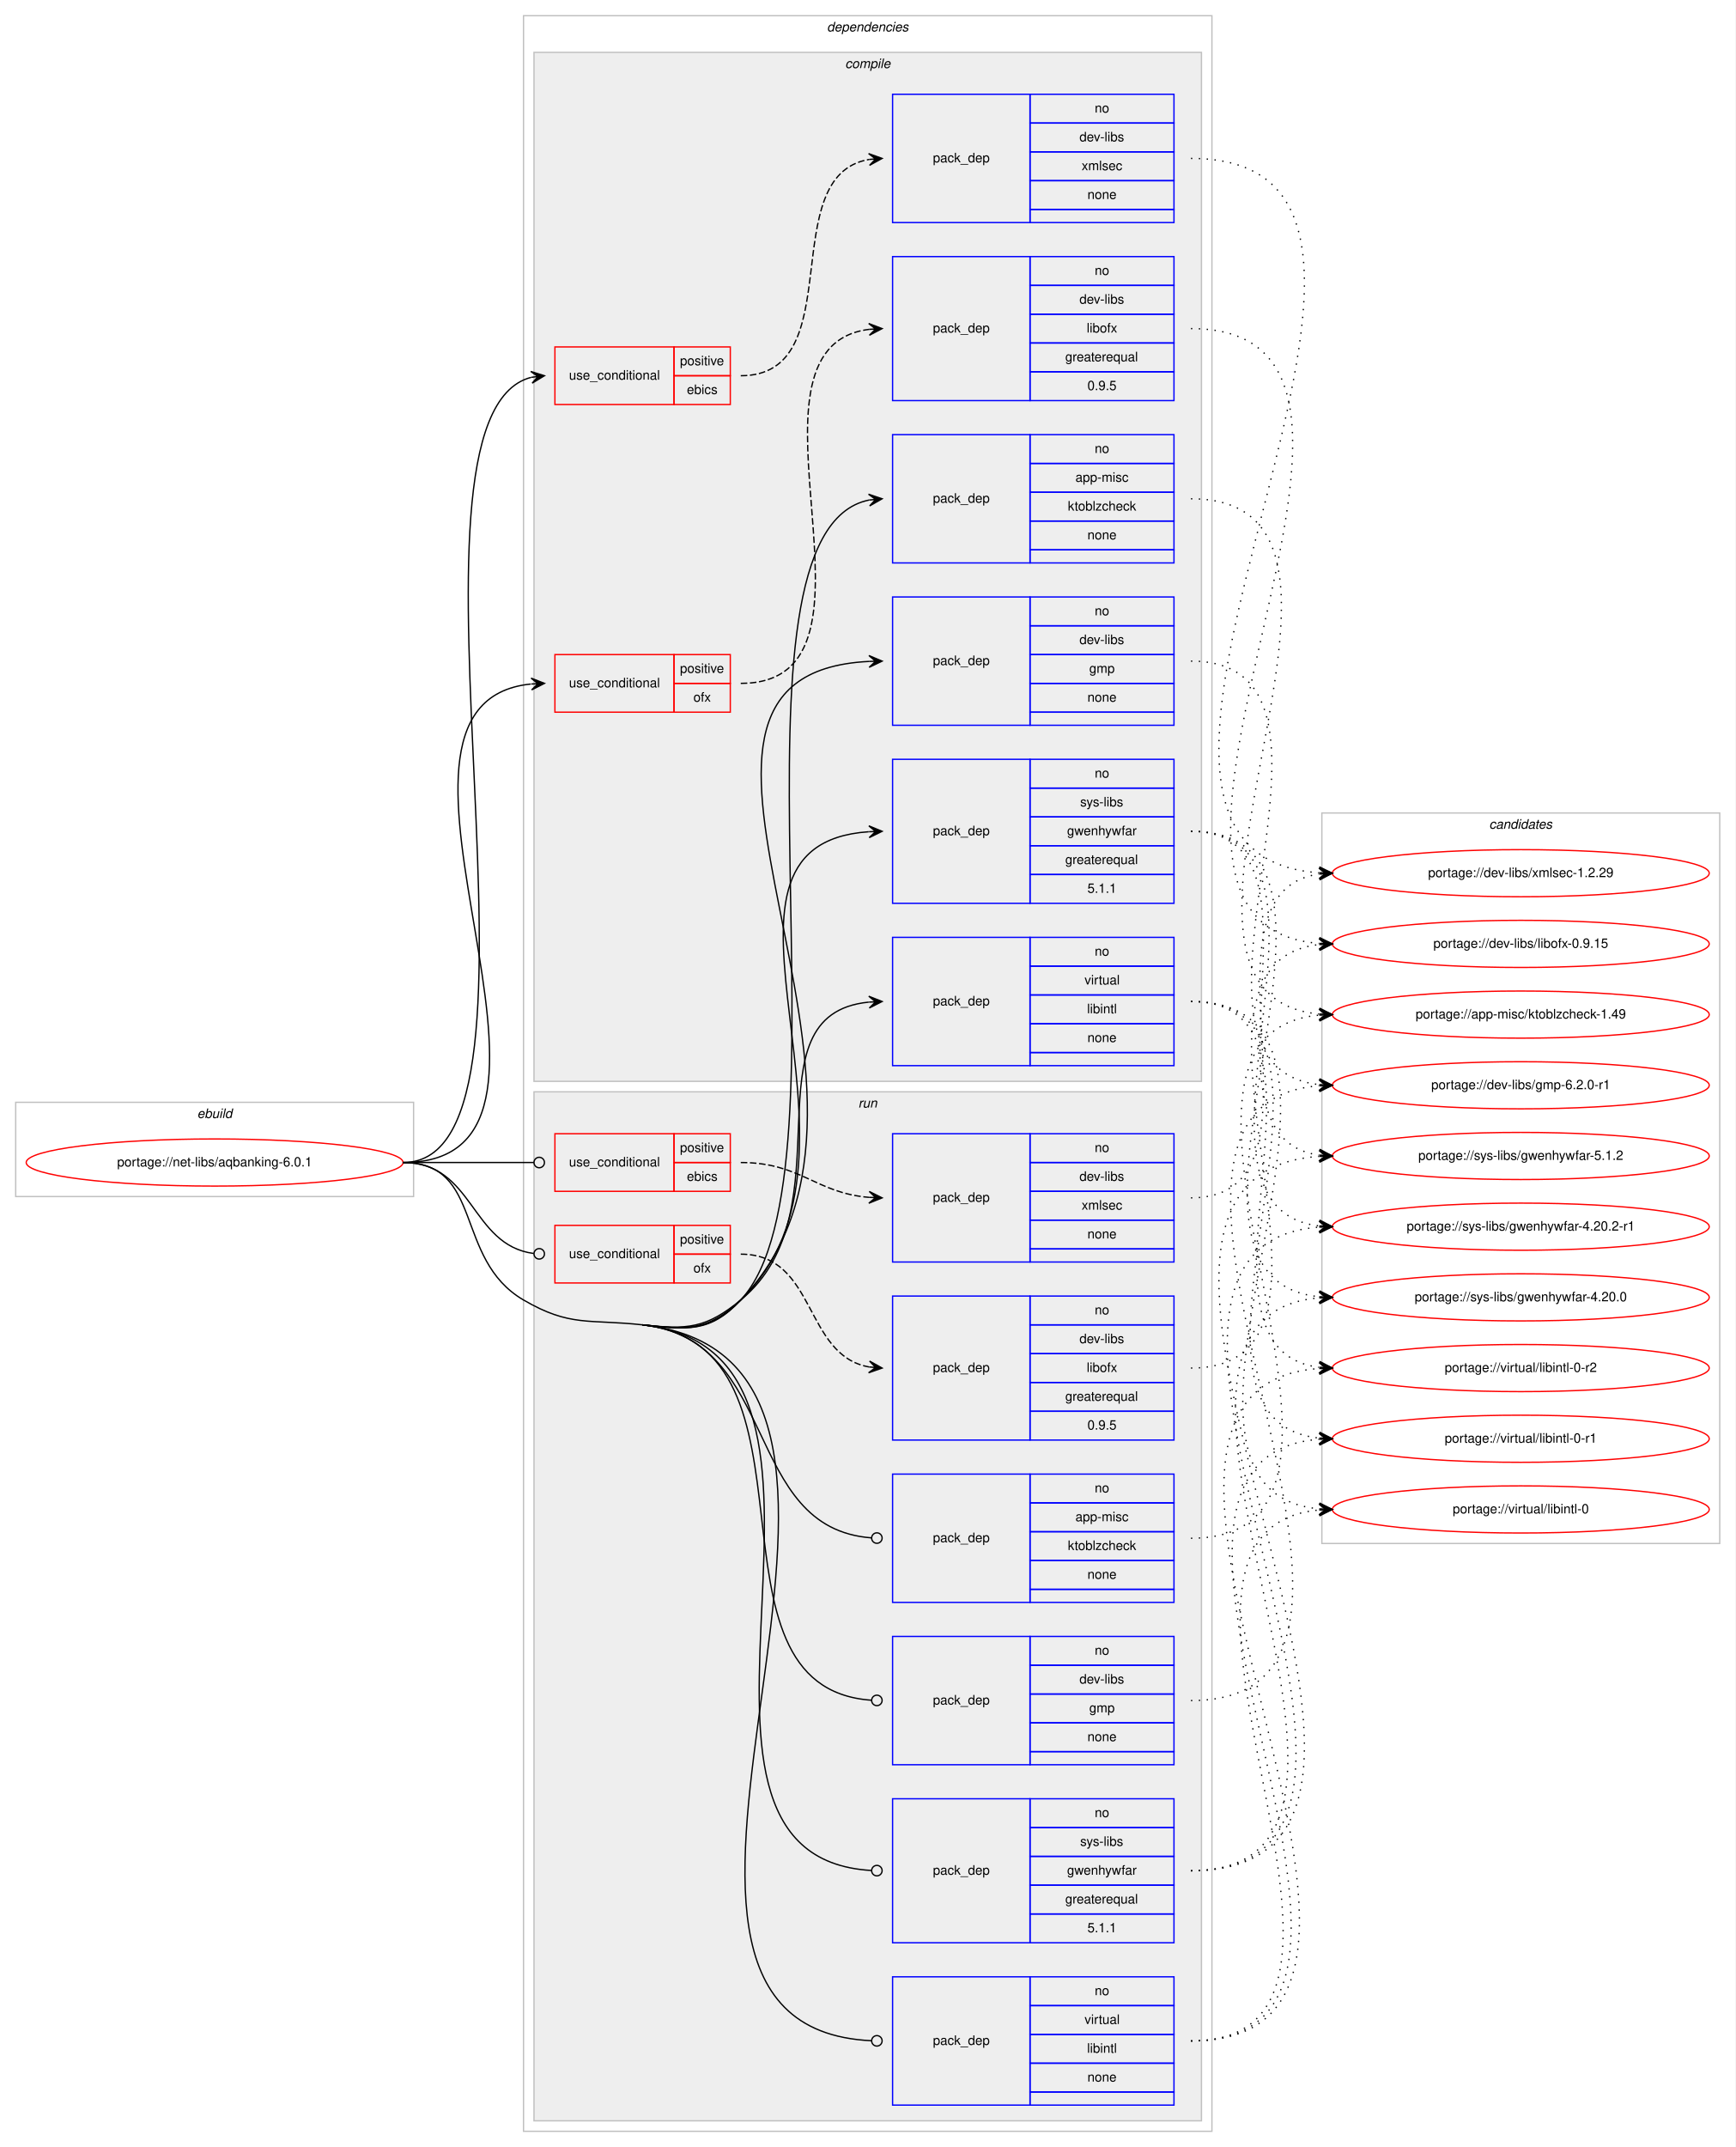
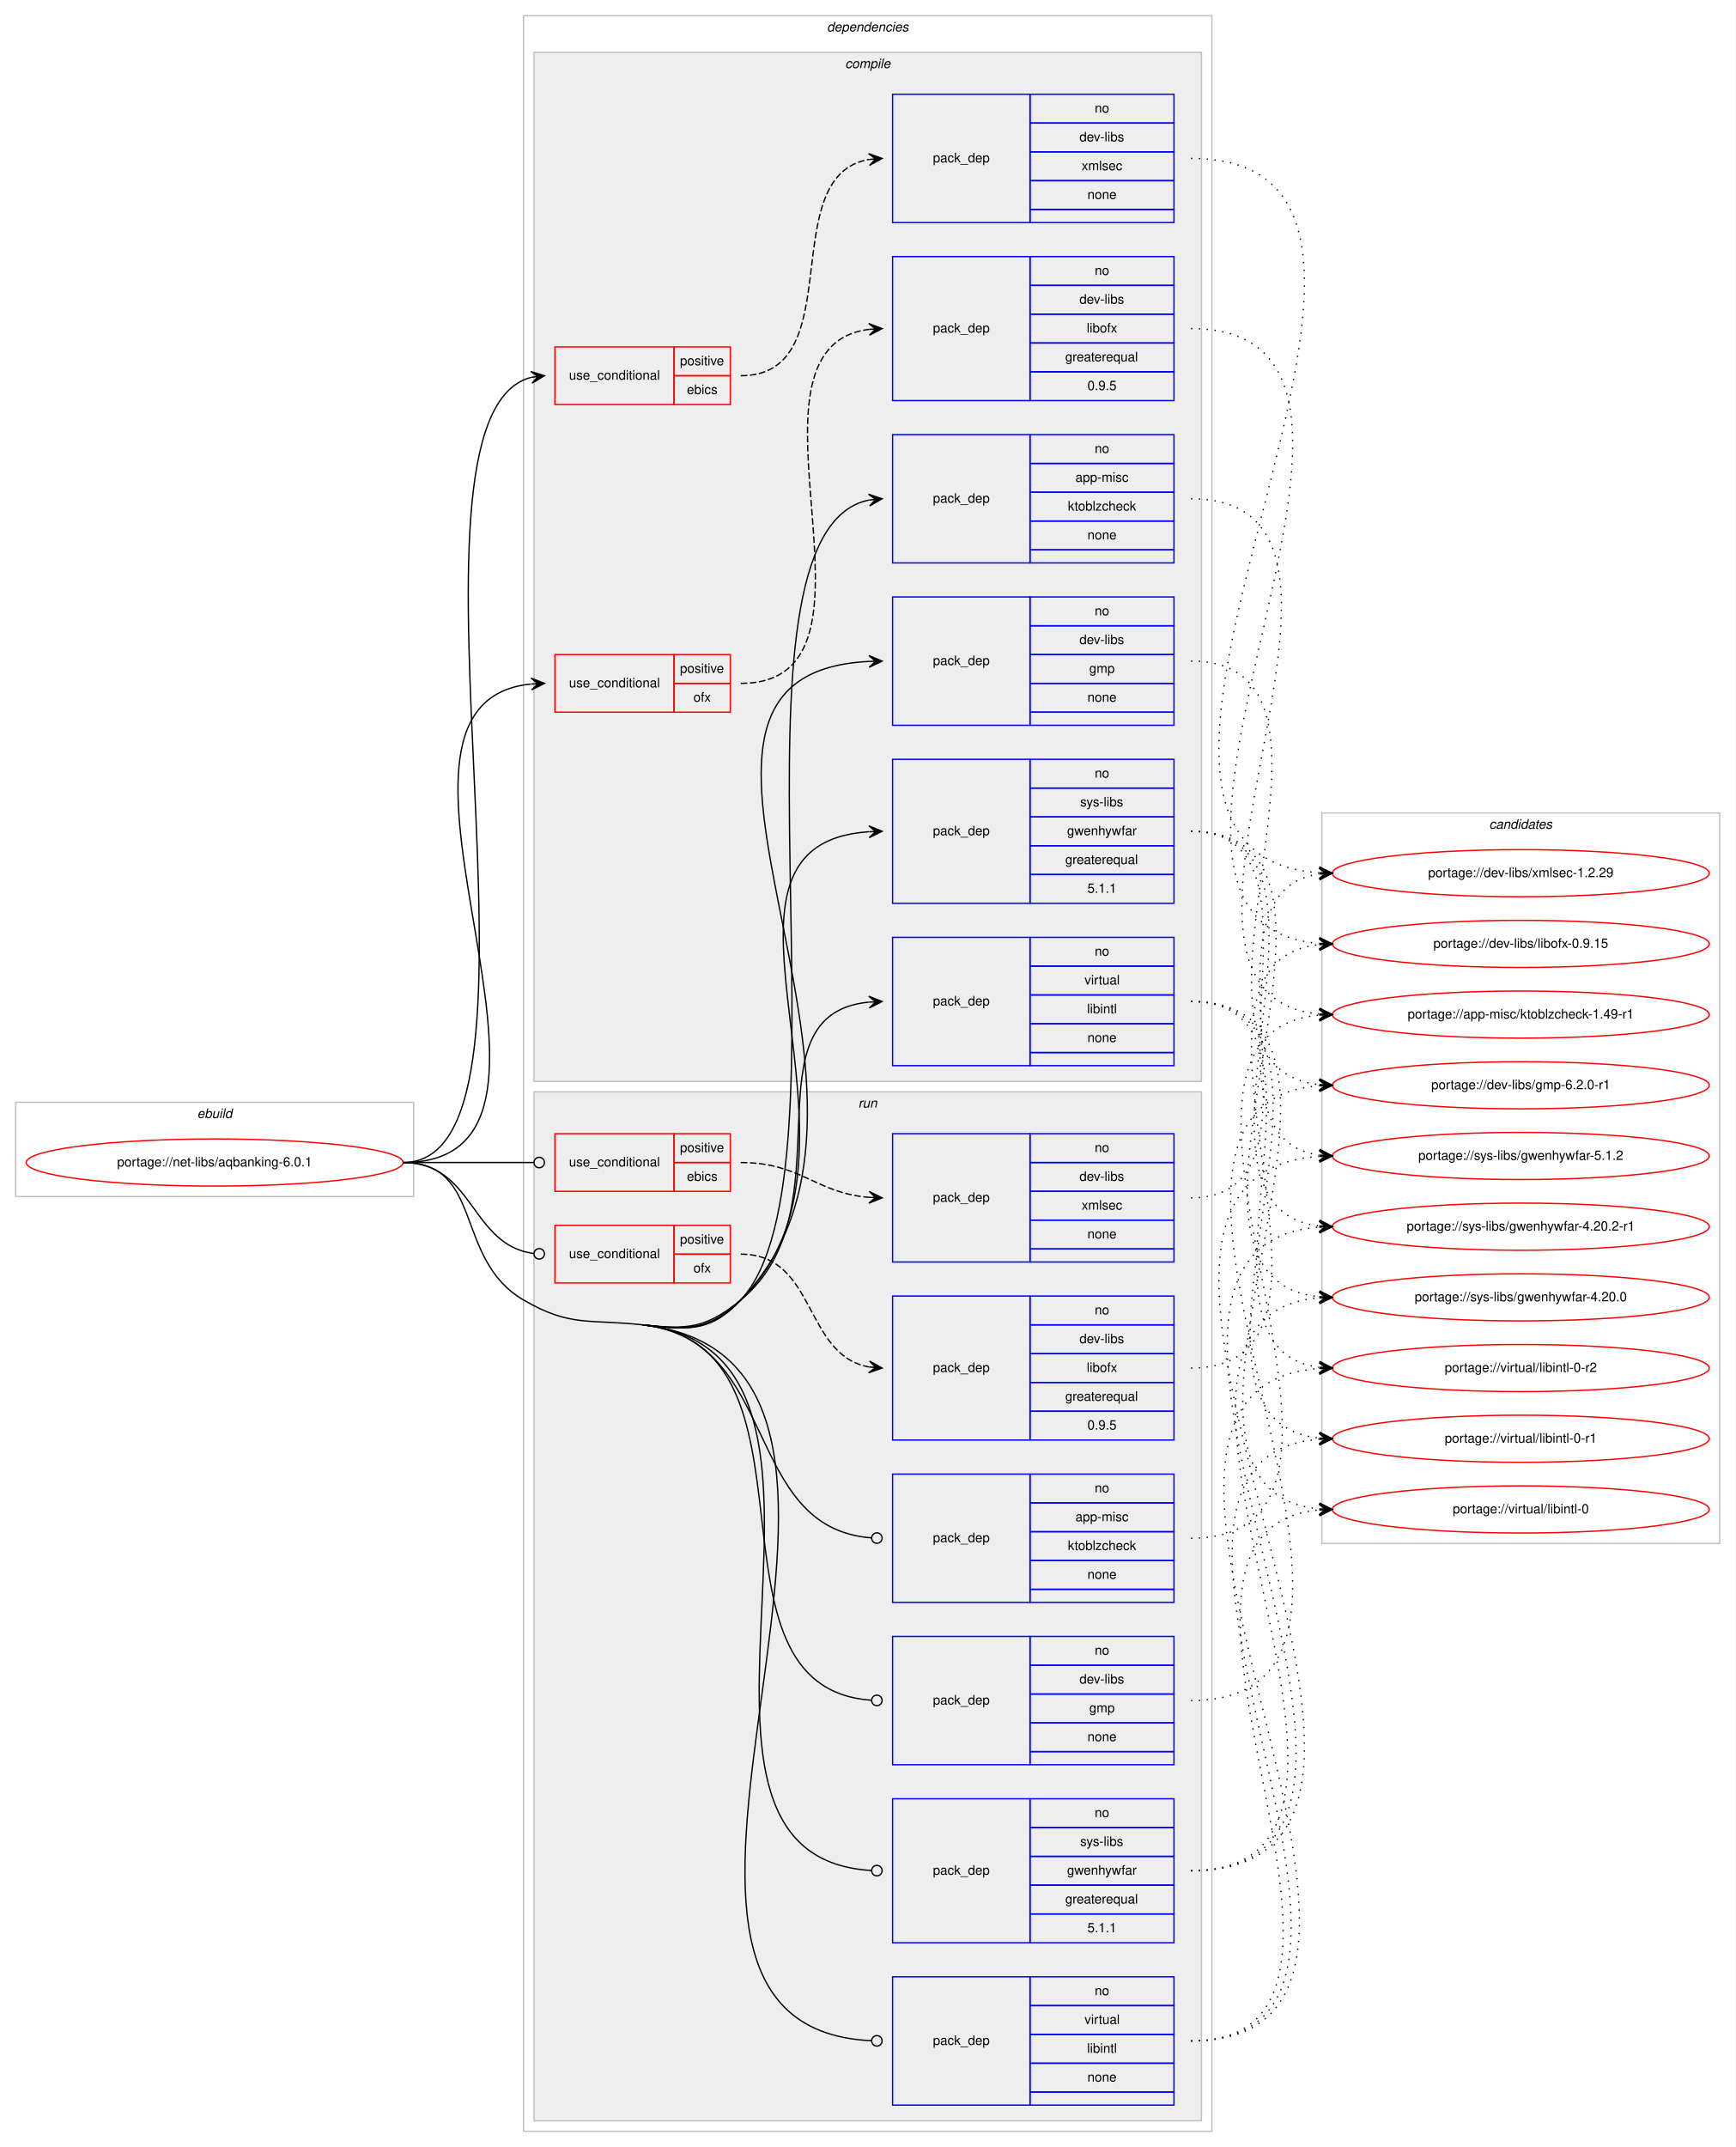
<svg xmlns="http://www.w3.org/2000/svg" xmlns:xlink="http://www.w3.org/1999/xlink" width="1326pt" height="1640pt" viewBox="0.00 0.00 1326.00 1640.00">
  <g id="graph0" class="graph" transform="scale(1 1) rotate(0) translate(4 1636)">
    <polygon fill="#ffffff" stroke="transparent" points="-4,4 -4,-1636 1322,-1636 1322,4 -4,4" />
    <g id="clust1" class="cluster">
      <polygon fill="none" stroke="#c0c0c0" points="8,-722 8,-794 312,-794 312,-722 8,-722" />
      <text text-anchor="start" x="146.663" y="-782" font-family="Helvetica,sans-Serif" font-style="italic" font-size="10.00" fill="#000000">ebuild</text>
    </g>
    <g id="clust2" class="cluster">
      <polygon fill="none" stroke="#c0c0c0" points="396,-8 396,-1624 922,-1624 922,-8 396,-8" />
      <text text-anchor="start" x="627.875" y="-1612" font-family="Helvetica,sans-Serif" font-style="italic" font-size="10.00" fill="#000000">dependencies</text>
    </g>
    <g id="clust3" class="cluster">
      <polygon fill="#eeeeee" stroke="#c0c0c0" points="404,-810 404,-1596 914,-1596 914,-810 404,-810" />
      <text text-anchor="start" x="641.778" y="-1584" font-family="Helvetica,sans-Serif" font-style="italic" font-size="10.00" fill="#000000">compile</text>
    </g>
    <g id="clust13" class="cluster">
      <polygon fill="#eeeeee" stroke="#c0c0c0" points="404,-16 404,-802 914,-802 914,-16 404,-16" />
      <text text-anchor="start" x="651.777" y="-790" font-family="Helvetica,sans-Serif" font-style="italic" font-size="10.00" fill="#000000">run</text>
    </g>
    <g id="clust22" class="cluster">
      <polygon fill="none" stroke="#c0c0c0" points="1006,-457 1006,-1015 1310,-1015 1310,-457 1006,-457" />
      <text text-anchor="start" x="1133.824" y="-1003" font-family="Helvetica,sans-Serif" font-style="italic" font-size="10.00" fill="#000000">candidates</text>
    </g>
    <g id="node1" class="node">
      <g id="a_node1">
        <a xlink:href="../net-libs/aqbanking-6.0.1.svg" xlink:title="portage://net-libs/aqbanking-6.0.1">
          <ellipse fill="none" stroke="#ff0000" cx="160" cy="-748" rx="144" ry="18" />
          <text text-anchor="middle" x="160" y="-745" font-family="Helvetica,sans-Serif" font-size="10.00" fill="#000000">portage://net-libs/aqbanking-6.0.1</text>
        </a>
      </g>
    </g>
    <g id="node2" class="node">
      <polygon fill="none" stroke="#ff0000" points="420,-1327 420,-1371 511,-1371 511,-1327 420,-1327" />
      <text text-anchor="start" x="430.767" y="-1346" font-family="Helvetica,sans-Serif" font-size="10.00" fill="#000000">use_conditional</text>
      <polygon fill="none" stroke="#ff0000" points="511,-1349 511,-1371 554,-1371 554,-1349 511,-1349" />
      <text text-anchor="start" x="515.553" y="-1357" font-family="Helvetica,sans-Serif" font-size="10.00" fill="#000000">positive</text>
      <polygon fill="none" stroke="#ff0000" points="511,-1327 511,-1349 554,-1349 554,-1327 511,-1327" />
      <text text-anchor="start" x="520.832" y="-1335" font-family="Helvetica,sans-Serif" font-size="10.00" fill="#000000">ebics</text>
    </g>
    <g id="edge2" class="edge">
      <path fill="none" stroke="#000000" d="M304,-748C436.117,-748 284.714,-1317.725 401.879,-1347.768" />
      <polygon fill="#000000" stroke="#000000" points="412,-1349 401.53,-1352.259 407.037,-1348.396 402.073,-1347.792 402.073,-1347.792 402.073,-1347.792 407.037,-1348.396 402.617,-1343.325 412,-1349 412,-1349" />
    </g>
    <g id="node4" class="node">
      <polygon fill="none" stroke="#ff0000" points="420,-1092 420,-1136 511,-1136 511,-1092 420,-1092" />
      <text text-anchor="start" x="430.767" y="-1111" font-family="Helvetica,sans-Serif" font-size="10.00" fill="#000000">use_conditional</text>
      <polygon fill="none" stroke="#ff0000" points="511,-1114 511,-1136 554,-1136 554,-1114 511,-1114" />
      <text text-anchor="start" x="515.553" y="-1122" font-family="Helvetica,sans-Serif" font-size="10.00" fill="#000000">positive</text>
      <polygon fill="none" stroke="#ff0000" points="511,-1092 511,-1114 554,-1114 554,-1092 511,-1092" />
      <text text-anchor="start" x="525.831" y="-1100" font-family="Helvetica,sans-Serif" font-size="10.00" fill="#000000">ofx</text>
    </g>
    <g id="edge4" class="edge">
      <path fill="none" stroke="#000000" d="M304,-748C469.957,-748 252.149,-1098.442 401.616,-1113.5" />
      <polygon fill="#000000" stroke="#000000" points="412,-1114 401.795,-1118.014 407.006,-1113.76 402.012,-1113.519 402.012,-1113.519 402.012,-1113.519 407.006,-1113.76 402.228,-1109.025 412,-1114 412,-1114" />
    </g>
    <g id="node6" class="node">
      <polygon fill="none" stroke="#0000ff" points="678,-1206 678,-1304 783,-1304 783,-1206 678,-1206" />
      <text text-anchor="start" x="708.823" y="-1252" font-family="Helvetica,sans-Serif" font-size="10.00" fill="#000000">pack_dep</text>
      <polygon fill="none" stroke="#0000ff" points="783,-1282 783,-1304 893,-1304 893,-1282 783,-1282" />
      <text text-anchor="start" x="832.441" y="-1290" font-family="Helvetica,sans-Serif" font-size="10.00" fill="#000000">no</text>
      <polygon fill="none" stroke="#0000ff" points="783,-1260 783,-1282 893,-1282 893,-1260 783,-1260" />
      <text text-anchor="start" x="817.723" y="-1268" font-family="Helvetica,sans-Serif" font-size="10.00" fill="#000000">app-misc</text>
      <polygon fill="none" stroke="#0000ff" points="783,-1238 783,-1260 893,-1260 893,-1238 783,-1238" />
      <text text-anchor="start" x="811.883" y="-1246" font-family="Helvetica,sans-Serif" font-size="10.00" fill="#000000">ktoblzcheck</text>
      <polygon fill="none" stroke="#0000ff" points="783,-1216 783,-1238 893,-1238 893,-1216 783,-1216" />
      <text text-anchor="start" x="826.882" y="-1224" font-family="Helvetica,sans-Serif" font-size="10.00" fill="#000000">none</text>
      <polygon fill="none" stroke="#0000ff" points="783,-1206 783,-1216 893,-1216 893,-1206 783,-1206" />
    </g>
    <g id="edge5" class="edge">
      <path fill="none" stroke="#000000" d="M487,-624C521.181,-620.244 538.594,-617.809 562,-643 653.615,-741.603 538.06,-1229.324 659.98,-1254.027" />
      <polygon fill="#000000" stroke="#000000" points="670,-1255 659.612,-1258.513 665.023,-1254.517 660.047,-1254.034 660.047,-1254.034 660.047,-1254.034 665.023,-1254.517 660.482,-1249.555 670,-1255 670,-1255" />
    </g>
    <g id="node7" class="node">
      <polygon fill="none" stroke="#0000ff" points="678,-1082 678,-1180 783,-1180 783,-1082 678,-1082" />
      <text text-anchor="start" x="708.823" y="-1128" font-family="Helvetica,sans-Serif" font-size="10.00" fill="#000000">pack_dep</text>
      <polygon fill="none" stroke="#0000ff" points="783,-1158 783,-1180 893,-1180 893,-1158 783,-1158" />
      <text text-anchor="start" x="832.441" y="-1166" font-family="Helvetica,sans-Serif" font-size="10.00" fill="#000000">no</text>
      <polygon fill="none" stroke="#0000ff" points="783,-1136 783,-1158 893,-1158 893,-1136 783,-1136" />
      <text text-anchor="start" x="820.778" y="-1144" font-family="Helvetica,sans-Serif" font-size="10.00" fill="#000000">dev-libs</text>
      <polygon fill="none" stroke="#0000ff" points="783,-1114 783,-1136 893,-1136 893,-1114 783,-1114" />
      <text text-anchor="start" x="828.277" y="-1122" font-family="Helvetica,sans-Serif" font-size="10.00" fill="#000000">gmp</text>
      <polygon fill="none" stroke="#0000ff" points="783,-1092 783,-1114 893,-1114 893,-1092 783,-1092" />
      <text text-anchor="start" x="826.882" y="-1100" font-family="Helvetica,sans-Serif" font-size="10.00" fill="#000000">none</text>
      <polygon fill="none" stroke="#0000ff" points="783,-1082 783,-1092 893,-1092 893,-1082 783,-1082" />
    </g>
    <g id="edge6" class="edge">
      <path fill="none" stroke="#000000" d="M487,-624C521.181,-620.244 538.057,-618.319 562,-643 714.259,-799.946 456.16,-1120.774 659.943,-1130.761" />
      <polygon fill="#000000" stroke="#000000" points="670,-1131 659.896,-1135.261 665.001,-1130.881 660.003,-1130.763 660.003,-1130.763 660.003,-1130.763 665.001,-1130.881 660.11,-1126.264 670,-1131 670,-1131" />
    </g>
    <g id="node8" class="node">
      <polygon fill="none" stroke="#0000ff" points="678,-946 678,-1056 783,-1056 783,-946 678,-946" />
      <text text-anchor="start" x="708.823" y="-998" font-family="Helvetica,sans-Serif" font-size="10.00" fill="#000000">pack_dep</text>
      <polygon fill="none" stroke="#0000ff" points="783,-1034 783,-1056 893,-1056 893,-1034 783,-1034" />
      <text text-anchor="start" x="832.441" y="-1042" font-family="Helvetica,sans-Serif" font-size="10.00" fill="#000000">no</text>
      <polygon fill="none" stroke="#0000ff" points="783,-1012 783,-1034 893,-1034 893,-1012 783,-1012" />
      <text text-anchor="start" x="821.337" y="-1020" font-family="Helvetica,sans-Serif" font-size="10.00" fill="#000000">sys-libs</text>
      <polygon fill="none" stroke="#0000ff" points="783,-990 783,-1012 893,-1012 893,-990 783,-990" />
      <text text-anchor="start" x="811.33" y="-998" font-family="Helvetica,sans-Serif" font-size="10.00" fill="#000000">gwenhywfar</text>
      <polygon fill="none" stroke="#0000ff" points="783,-968 783,-990 893,-990 893,-968 783,-968" />
      <text text-anchor="start" x="809.936" y="-976" font-family="Helvetica,sans-Serif" font-size="10.00" fill="#000000">greaterequal</text>
      <polygon fill="none" stroke="#0000ff" points="783,-946 783,-968 893,-968 893,-946 783,-946" />
      <text text-anchor="start" x="826.883" y="-954" font-family="Helvetica,sans-Serif" font-size="10.00" fill="#000000">5.1.1</text>
    </g>
    <g id="edge7" class="edge">
      <path fill="none" stroke="#000000" d="M487,-624C521.181,-620.244 537.146,-619.237 562,-643 679.543,-755.383 511.331,-990.611 659.759,-1000.667" />
      <polygon fill="#000000" stroke="#000000" points="670,-1001 659.859,-1005.173 665.003,-1000.837 660.005,-1000.675 660.005,-1000.675 660.005,-1000.675 665.003,-1000.837 660.152,-996.177 670,-1001 670,-1001" />
    </g>
    <g id="node9" class="node">
      <polygon fill="none" stroke="#0000ff" points="678,-822 678,-920 783,-920 783,-822 678,-822" />
      <text text-anchor="start" x="708.823" y="-868" font-family="Helvetica,sans-Serif" font-size="10.00" fill="#000000">pack_dep</text>
      <polygon fill="none" stroke="#0000ff" points="783,-898 783,-920 893,-920 893,-898 783,-898" />
      <text text-anchor="start" x="832.441" y="-906" font-family="Helvetica,sans-Serif" font-size="10.00" fill="#000000">no</text>
      <polygon fill="none" stroke="#0000ff" points="783,-876 783,-898 893,-898 893,-876 783,-876" />
      <text text-anchor="start" x="824.668" y="-884" font-family="Helvetica,sans-Serif" font-size="10.00" fill="#000000">virtual</text>
      <polygon fill="none" stroke="#0000ff" points="783,-854 783,-876 893,-876 893,-854 783,-854" />
      <text text-anchor="start" x="826.614" y="-862" font-family="Helvetica,sans-Serif" font-size="10.00" fill="#000000">libintl</text>
      <polygon fill="none" stroke="#0000ff" points="783,-832 783,-854 893,-854 893,-832 783,-832" />
      <text text-anchor="start" x="826.882" y="-840" font-family="Helvetica,sans-Serif" font-size="10.00" fill="#000000">none</text>
      <polygon fill="none" stroke="#0000ff" points="783,-822 783,-832 893,-832 893,-822 783,-822" />
    </g>
    <g id="edge8" class="edge">
      <path fill="none" stroke="#000000" d="M487,-624C521.181,-620.244 535.442,-621.158 562,-643 645.81,-711.928 563.537,-860.984 659.779,-870.52" />
      <polygon fill="#000000" stroke="#000000" points="670,-871 659.8,-875.025 665.005,-870.765 660.011,-870.53 660.011,-870.53 660.011,-870.53 665.005,-870.765 660.222,-866.035 670,-871 670,-871" />
    </g>
    <g id="node10" class="node">
      <polygon fill="none" stroke="#ff0000" points="420,-726 420,-770 511,-770 511,-726 420,-726" />
      <text text-anchor="start" x="430.767" y="-745" font-family="Helvetica,sans-Serif" font-size="10.00" fill="#000000">use_conditional</text>
      <polygon fill="none" stroke="#ff0000" points="511,-748 511,-770 554,-770 554,-748 511,-748" />
      <text text-anchor="start" x="515.553" y="-756" font-family="Helvetica,sans-Serif" font-size="10.00" fill="#000000">positive</text>
      <polygon fill="none" stroke="#ff0000" points="511,-726 511,-748 554,-748 554,-726 511,-726" />
      <text text-anchor="start" x="520.832" y="-734" font-family="Helvetica,sans-Serif" font-size="10.00" fill="#000000">ebics</text>
    </g>
    <g id="edge10" class="edge">
      <path fill="none" stroke="#000000" d="M304,-748C349.188,-748 362.47,-748 403.919,-748" />
      <ellipse fill="none" stroke="#000000" cx="408" cy="-748" rx="4" ry="4" />
    </g>
    <g id="node12" class="node">
      <polygon fill="none" stroke="#ff0000" points="420,-656 420,-700 511,-700 511,-656 420,-656" />
      <text text-anchor="start" x="430.767" y="-675" font-family="Helvetica,sans-Serif" font-size="10.00" fill="#000000">use_conditional</text>
      <polygon fill="none" stroke="#ff0000" points="511,-678 511,-700 554,-700 554,-678 511,-678" />
      <text text-anchor="start" x="515.553" y="-686" font-family="Helvetica,sans-Serif" font-size="10.00" fill="#000000">positive</text>
      <polygon fill="none" stroke="#ff0000" points="511,-656 511,-678 554,-678 554,-656 511,-656" />
      <text text-anchor="start" x="525.831" y="-664" font-family="Helvetica,sans-Serif" font-size="10.00" fill="#000000">ofx</text>
    </g>
    <g id="edge12" class="edge">
      <path fill="none" stroke="#000000" d="M304,-748C358.296,-748 355.286,-684.929 403.761,-678.523" />
      <ellipse fill="none" stroke="#000000" cx="408.008" cy="-678.254" rx="4" ry="4" />
    </g>
    <g id="node14" class="node">
      <polygon fill="none" stroke="#0000ff" points="678,-412 678,-510 783,-510 783,-412 678,-412" />
      <text text-anchor="start" x="708.823" y="-458" font-family="Helvetica,sans-Serif" font-size="10.00" fill="#000000">pack_dep</text>
      <polygon fill="none" stroke="#0000ff" points="783,-488 783,-510 893,-510 893,-488 783,-488" />
      <text text-anchor="start" x="832.441" y="-496" font-family="Helvetica,sans-Serif" font-size="10.00" fill="#000000">no</text>
      <polygon fill="none" stroke="#0000ff" points="783,-466 783,-488 893,-488 893,-466 783,-466" />
      <text text-anchor="start" x="817.723" y="-474" font-family="Helvetica,sans-Serif" font-size="10.00" fill="#000000">app-misc</text>
      <polygon fill="none" stroke="#0000ff" points="783,-444 783,-466 893,-466 893,-444 783,-444" />
      <text text-anchor="start" x="811.883" y="-452" font-family="Helvetica,sans-Serif" font-size="10.00" fill="#000000">ktoblzcheck</text>
      <polygon fill="none" stroke="#0000ff" points="783,-422 783,-444 893,-444 893,-422 783,-422" />
      <text text-anchor="start" x="826.882" y="-430" font-family="Helvetica,sans-Serif" font-size="10.00" fill="#000000">none</text>
      <polygon fill="none" stroke="#0000ff" points="783,-412 783,-422 893,-422 893,-412 783,-412" />
    </g>
    <g id="edge13" class="edge">
      <path fill="none" stroke="#000000" d="M487,-624C592.518,-612.403 562.725,-468.583 661.976,-461.288" />
      <ellipse fill="none" stroke="#000000" cx="666.003" cy="-461.143" rx="4" ry="4" />
    </g>
    <g id="node15" class="node">
      <polygon fill="none" stroke="#0000ff" points="678,-288 678,-386 783,-386 783,-288 678,-288" />
      <text text-anchor="start" x="708.823" y="-334" font-family="Helvetica,sans-Serif" font-size="10.00" fill="#000000">pack_dep</text>
      <polygon fill="none" stroke="#0000ff" points="783,-364 783,-386 893,-386 893,-364 783,-364" />
      <text text-anchor="start" x="832.441" y="-372" font-family="Helvetica,sans-Serif" font-size="10.00" fill="#000000">no</text>
      <polygon fill="none" stroke="#0000ff" points="783,-342 783,-364 893,-364 893,-342 783,-342" />
      <text text-anchor="start" x="820.778" y="-350" font-family="Helvetica,sans-Serif" font-size="10.00" fill="#000000">dev-libs</text>
      <polygon fill="none" stroke="#0000ff" points="783,-320 783,-342 893,-342 893,-320 783,-320" />
      <text text-anchor="start" x="828.277" y="-328" font-family="Helvetica,sans-Serif" font-size="10.00" fill="#000000">gmp</text>
      <polygon fill="none" stroke="#0000ff" points="783,-298 783,-320 893,-320 893,-298 783,-298" />
      <text text-anchor="start" x="826.882" y="-306" font-family="Helvetica,sans-Serif" font-size="10.00" fill="#000000">none</text>
      <polygon fill="none" stroke="#0000ff" points="783,-288 783,-298 893,-298 893,-288 783,-288" />
    </g>
    <g id="edge14" class="edge">
      <path fill="none" stroke="#000000" d="M487,-624C634.584,-607.78 523.031,-346.95 661.855,-337.276" />
      <ellipse fill="none" stroke="#000000" cx="666.002" cy="-337.135" rx="4" ry="4" />
    </g>
    <g id="node16" class="node">
      <polygon fill="none" stroke="#0000ff" points="678,-152 678,-262 783,-262 783,-152 678,-152" />
      <text text-anchor="start" x="708.823" y="-204" font-family="Helvetica,sans-Serif" font-size="10.00" fill="#000000">pack_dep</text>
      <polygon fill="none" stroke="#0000ff" points="783,-240 783,-262 893,-262 893,-240 783,-240" />
      <text text-anchor="start" x="832.441" y="-248" font-family="Helvetica,sans-Serif" font-size="10.00" fill="#000000">no</text>
      <polygon fill="none" stroke="#0000ff" points="783,-218 783,-240 893,-240 893,-218 783,-218" />
      <text text-anchor="start" x="821.337" y="-226" font-family="Helvetica,sans-Serif" font-size="10.00" fill="#000000">sys-libs</text>
      <polygon fill="none" stroke="#0000ff" points="783,-196 783,-218 893,-218 893,-196 783,-196" />
      <text text-anchor="start" x="811.33" y="-204" font-family="Helvetica,sans-Serif" font-size="10.00" fill="#000000">gwenhywfar</text>
      <polygon fill="none" stroke="#0000ff" points="783,-174 783,-196 893,-196 893,-174 783,-174" />
      <text text-anchor="start" x="809.936" y="-182" font-family="Helvetica,sans-Serif" font-size="10.00" fill="#000000">greaterequal</text>
      <polygon fill="none" stroke="#0000ff" points="783,-152 783,-174 893,-174 893,-152 783,-152" />
      <text text-anchor="start" x="826.883" y="-160" font-family="Helvetica,sans-Serif" font-size="10.00" fill="#000000">5.1.1</text>
    </g>
    <g id="edge15" class="edge">
      <path fill="none" stroke="#000000" d="M487,-624C685.433,-602.192 473.558,-217.728 661.934,-207.22" />
      <ellipse fill="none" stroke="#000000" cx="666.001" cy="-207.109" rx="4" ry="4" />
    </g>
    <g id="node17" class="node">
      <polygon fill="none" stroke="#0000ff" points="678,-28 678,-126 783,-126 783,-28 678,-28" />
      <text text-anchor="start" x="708.823" y="-74" font-family="Helvetica,sans-Serif" font-size="10.00" fill="#000000">pack_dep</text>
      <polygon fill="none" stroke="#0000ff" points="783,-104 783,-126 893,-126 893,-104 783,-104" />
      <text text-anchor="start" x="832.441" y="-112" font-family="Helvetica,sans-Serif" font-size="10.00" fill="#000000">no</text>
      <polygon fill="none" stroke="#0000ff" points="783,-82 783,-104 893,-104 893,-82 783,-82" />
      <text text-anchor="start" x="824.668" y="-90" font-family="Helvetica,sans-Serif" font-size="10.00" fill="#000000">virtual</text>
      <polygon fill="none" stroke="#0000ff" points="783,-60 783,-82 893,-82 893,-60 783,-60" />
      <text text-anchor="start" x="826.614" y="-68" font-family="Helvetica,sans-Serif" font-size="10.00" fill="#000000">libintl</text>
      <polygon fill="none" stroke="#0000ff" points="783,-38 783,-60 893,-60 893,-38 783,-38" />
      <text text-anchor="start" x="826.882" y="-46" font-family="Helvetica,sans-Serif" font-size="10.00" fill="#000000">none</text>
      <polygon fill="none" stroke="#0000ff" points="783,-28 783,-38 893,-38 893,-28 783,-28" />
    </g>
    <g id="edge16" class="edge">
      <path fill="none" stroke="#000000" d="M487,-624C739.084,-596.295 420.628,-88.094 661.939,-77.178" />
      <ellipse fill="none" stroke="#000000" cx="666.001" cy="-77.089" rx="4" ry="4" />
      <path fill="none" stroke="#000000" d="M304,-748C366.046,-748 342.421,-674.289 396,-643 431.678,-622.164 445.931,-628.514 487,-624" />
    </g>
    <g id="node3" class="node">
      <polygon fill="none" stroke="#0000ff" points="678,-1466 678,-1564 783,-1564 783,-1466 678,-1466" />
      <text text-anchor="start" x="708.823" y="-1512" font-family="Helvetica,sans-Serif" font-size="10.00" fill="#000000">pack_dep</text>
      <polygon fill="none" stroke="#0000ff" points="783,-1542 783,-1564 893,-1564 893,-1542 783,-1542" />
      <text text-anchor="start" x="832.441" y="-1550" font-family="Helvetica,sans-Serif" font-size="10.00" fill="#000000">no</text>
      <polygon fill="none" stroke="#0000ff" points="783,-1520 783,-1542 893,-1542 893,-1520 783,-1520" />
      <text text-anchor="start" x="820.778" y="-1528" font-family="Helvetica,sans-Serif" font-size="10.00" fill="#000000">dev-libs</text>
      <polygon fill="none" stroke="#0000ff" points="783,-1498 783,-1520 893,-1520 893,-1498 783,-1498" />
      <text text-anchor="start" x="822.447" y="-1506" font-family="Helvetica,sans-Serif" font-size="10.00" fill="#000000">xmlsec</text>
      <polygon fill="none" stroke="#0000ff" points="783,-1476 783,-1498 893,-1498 893,-1476 783,-1476" />
      <text text-anchor="start" x="826.882" y="-1484" font-family="Helvetica,sans-Serif" font-size="10.00" fill="#000000">none</text>
      <polygon fill="none" stroke="#0000ff" points="783,-1466 783,-1476 893,-1476 893,-1466 783,-1466" />
    </g>
    <g id="edge1" class="edge">
      <path fill="none" stroke="#000000" stroke-dasharray="5,2" d="M562,-1349C646.408,-1349 587.301,-1501.662 659.936,-1514.185" />
      <polygon fill="#000000" stroke="#000000" points="670,-1515 659.669,-1518.678 665.016,-1514.596 660.033,-1514.193 660.033,-1514.193 660.033,-1514.193 665.016,-1514.596 660.396,-1509.708 670,-1515 670,-1515" />
    </g>
    <g id="node18" class="node">
      <g id="a_node18">
        <a xlink:href="../dev-libs/xmlsec-1.2.29.svg" xlink:title="portage://dev-libs/xmlsec-1.2.29">
          <ellipse fill="none" stroke="#ff0000" cx="1158" cy="-969" rx="144" ry="18" />
          <text text-anchor="middle" x="1158" y="-966" font-family="Helvetica,sans-Serif" font-size="10.00" fill="#000000">portage://dev-libs/xmlsec-1.2.29</text>
        </a>
      </g>
    </g>
    <g id="edge17" class="edge">
      <path fill="none" stroke="#000000" stroke-dasharray="1,5" d="M906,-1515C1149.866,-1515 777.457,-984.353 1003.87,-969.325" />
      <polygon fill="#000000" stroke="#000000" points="1014,-969 1004.15,-973.819 1009.003,-969.16 1004.005,-969.321 1004.005,-969.321 1004.005,-969.321 1009.003,-969.16 1003.861,-964.823 1014,-969 1014,-969" />
    </g>
    <g id="node5" class="node">
      <polygon fill="none" stroke="#0000ff" points="678,-1330 678,-1440 783,-1440 783,-1330 678,-1330" />
      <text text-anchor="start" x="708.823" y="-1382" font-family="Helvetica,sans-Serif" font-size="10.00" fill="#000000">pack_dep</text>
      <polygon fill="none" stroke="#0000ff" points="783,-1418 783,-1440 893,-1440 893,-1418 783,-1418" />
      <text text-anchor="start" x="832.441" y="-1426" font-family="Helvetica,sans-Serif" font-size="10.00" fill="#000000">no</text>
      <polygon fill="none" stroke="#0000ff" points="783,-1396 783,-1418 893,-1418 893,-1396 783,-1396" />
      <text text-anchor="start" x="820.778" y="-1404" font-family="Helvetica,sans-Serif" font-size="10.00" fill="#000000">dev-libs</text>
      <polygon fill="none" stroke="#0000ff" points="783,-1374 783,-1396 893,-1396 893,-1374 783,-1374" />
      <text text-anchor="start" x="826.332" y="-1382" font-family="Helvetica,sans-Serif" font-size="10.00" fill="#000000">libofx</text>
      <polygon fill="none" stroke="#0000ff" points="783,-1352 783,-1374 893,-1374 893,-1352 783,-1352" />
      <text text-anchor="start" x="809.936" y="-1360" font-family="Helvetica,sans-Serif" font-size="10.00" fill="#000000">greaterequal</text>
      <polygon fill="none" stroke="#0000ff" points="783,-1330 783,-1352 893,-1352 893,-1330 783,-1330" />
      <text text-anchor="start" x="826.883" y="-1338" font-family="Helvetica,sans-Serif" font-size="10.00" fill="#000000">0.9.5</text>
    </g>
    <g id="edge3" class="edge">
      <path fill="none" stroke="#000000" stroke-dasharray="5,2" d="M562,-1114C688.111,-1114 548.408,-1370.382 659.983,-1384.403" />
      <polygon fill="#000000" stroke="#000000" points="670,-1385 659.75,-1388.897 665.009,-1384.703 660.018,-1384.405 660.018,-1384.405 660.018,-1384.405 665.009,-1384.703 660.285,-1379.913 670,-1385 670,-1385" />
    </g>
    <g id="node19" class="node">
      <g id="a_node19">
        <a xlink:href="../dev-libs/libofx-0.9.15.svg" xlink:title="portage://dev-libs/libofx-0.9.15">
          <ellipse fill="none" stroke="#ff0000" cx="1158" cy="-915" rx="144" ry="18" />
          <text text-anchor="middle" x="1158" y="-912" font-family="Helvetica,sans-Serif" font-size="10.00" fill="#000000">portage://dev-libs/libofx-0.9.15</text>
        </a>
      </g>
    </g>
    <g id="edge18" class="edge">
      <path fill="none" stroke="#000000" stroke-dasharray="1,5" d="M906,-1385C1116.775,-1385 810.167,-930.476 1003.763,-915.384" />
      <polygon fill="#000000" stroke="#000000" points="1014,-915 1004.176,-919.872 1009.004,-915.188 1004.007,-915.375 1004.007,-915.375 1004.007,-915.375 1009.004,-915.188 1003.838,-910.878 1014,-915 1014,-915" />
    </g>
    <g id="node20" class="node">
      <g id="a_node20">
-         <a xlink:href="../app-misc/ktoblzcheck-1.49.svg" xlink:title="portage://app-misc/ktoblzcheck-1.49">
+         <a xlink:href="../app-misc/ktoblzcheck-1.49-r1.svg" xlink:title="portage://app-misc/ktoblzcheck-1.49-r1">
          <ellipse fill="none" stroke="#ff0000" cx="1158" cy="-861" rx="144" ry="18" />
-           <text text-anchor="middle" x="1158" y="-858" font-family="Helvetica,sans-Serif" font-size="10.00" fill="#000000">portage://app-misc/ktoblzcheck-1.49</text>
+           <text text-anchor="middle" x="1158" y="-858" font-family="Helvetica,sans-Serif" font-size="10.00" fill="#000000">portage://app-misc/ktoblzcheck-1.49-r1</text>
        </a>
      </g>
    </g>
    <g id="edge19" class="edge">
      <path fill="none" stroke="#000000" stroke-dasharray="1,5" d="M906,-1255C1084.024,-1255 842.229,-876.24 1003.854,-861.445" />
      <polygon fill="#000000" stroke="#000000" points="1014,-861 1004.207,-865.934 1009.005,-861.219 1004.01,-861.438 1004.01,-861.438 1004.01,-861.438 1009.005,-861.219 1003.812,-856.943 1014,-861 1014,-861" />
    </g>
    <g id="node21" class="node">
      <g id="a_node21">
        <a xlink:href="../dev-libs/gmp-6.2.0-r1.svg" xlink:title="portage://dev-libs/gmp-6.2.0-r1">
          <ellipse fill="none" stroke="#ff0000" cx="1158" cy="-807" rx="144" ry="18" />
          <text text-anchor="middle" x="1158" y="-804" font-family="Helvetica,sans-Serif" font-size="10.00" fill="#000000">portage://dev-libs/gmp-6.2.0-r1</text>
        </a>
      </g>
    </g>
    <g id="edge20" class="edge">
      <path fill="none" stroke="#000000" stroke-dasharray="1,5" d="M906,-1131C1054.232,-1131 871.188,-822.01 1003.891,-807.526" />
      <polygon fill="#000000" stroke="#000000" points="1014,-807 1004.247,-812.013 1009.007,-807.26 1004.014,-807.519 1004.014,-807.519 1004.014,-807.519 1009.007,-807.26 1003.78,-803.025 1014,-807 1014,-807" />
    </g>
    <g id="node22" class="node">
      <g id="a_node22">
        <a xlink:href="../sys-libs/gwenhywfar-5.1.2.svg" xlink:title="portage://sys-libs/gwenhywfar-5.1.2">
          <ellipse fill="none" stroke="#ff0000" cx="1158" cy="-753" rx="144" ry="18" />
          <text text-anchor="middle" x="1158" y="-750" font-family="Helvetica,sans-Serif" font-size="10.00" fill="#000000">portage://sys-libs/gwenhywfar-5.1.2</text>
        </a>
      </g>
    </g>
    <g id="edge21" class="edge">
      <path fill="none" stroke="#000000" stroke-dasharray="1,5" d="M906,-1001C1022.581,-1001 901.567,-767.788 1003.762,-753.668" />
      <polygon fill="#000000" stroke="#000000" points="1014,-753 1004.314,-758.142 1009.011,-753.326 1004.021,-753.651 1004.021,-753.651 1004.021,-753.651 1009.011,-753.326 1003.728,-749.161 1014,-753 1014,-753" />
    </g>
    <g id="node23" class="node">
      <g id="a_node23">
        <a xlink:href="../sys-libs/gwenhywfar-4.20.2-r1.svg" xlink:title="portage://sys-libs/gwenhywfar-4.20.2-r1">
          <ellipse fill="none" stroke="#ff0000" cx="1158" cy="-699" rx="144" ry="18" />
          <text text-anchor="middle" x="1158" y="-696" font-family="Helvetica,sans-Serif" font-size="10.00" fill="#000000">portage://sys-libs/gwenhywfar-4.20.2-r1</text>
        </a>
      </g>
    </g>
    <g id="edge22" class="edge">
      <path fill="none" stroke="#000000" stroke-dasharray="1,5" d="M906,-1001C1044.928,-1001 880.24,-714.141 1003.75,-699.574" />
      <polygon fill="#000000" stroke="#000000" points="1014,-699 1004.267,-704.052 1009.008,-699.28 1004.016,-699.559 1004.016,-699.559 1004.016,-699.559 1009.008,-699.28 1003.764,-695.066 1014,-699 1014,-699" />
    </g>
    <g id="node24" class="node">
      <g id="a_node24">
        <a xlink:href="../sys-libs/gwenhywfar-4.20.0.svg" xlink:title="portage://sys-libs/gwenhywfar-4.20.0">
          <ellipse fill="none" stroke="#ff0000" cx="1158" cy="-645" rx="144" ry="18" />
          <text text-anchor="middle" x="1158" y="-642" font-family="Helvetica,sans-Serif" font-size="10.00" fill="#000000">portage://sys-libs/gwenhywfar-4.20.0</text>
        </a>
      </g>
    </g>
    <g id="edge23" class="edge">
      <path fill="none" stroke="#000000" stroke-dasharray="1,5" d="M906,-1001C1067.791,-1001 858.047,-660.133 1003.873,-645.486" />
      <polygon fill="#000000" stroke="#000000" points="1014,-645 1004.227,-649.974 1009.006,-645.24 1004.011,-645.479 1004.011,-645.479 1004.011,-645.479 1009.006,-645.24 1003.796,-640.985 1014,-645 1014,-645" />
    </g>
    <g id="node25" class="node">
      <g id="a_node25">
        <a xlink:href="../virtual/libintl-0-r2.svg" xlink:title="portage://virtual/libintl-0-r2">
          <ellipse fill="none" stroke="#ff0000" cx="1158" cy="-591" rx="144" ry="18" />
          <text text-anchor="middle" x="1158" y="-588" font-family="Helvetica,sans-Serif" font-size="10.00" fill="#000000">portage://virtual/libintl-0-r2</text>
        </a>
      </g>
    </g>
    <g id="edge24" class="edge">
      <path fill="none" stroke="#000000" stroke-dasharray="1,5" d="M906,-871C1035.734,-871 889.083,-606.103 1003.702,-591.617" />
      <polygon fill="#000000" stroke="#000000" points="1014,-591 1004.287,-596.09 1009.009,-591.299 1004.018,-591.598 1004.018,-591.598 1004.018,-591.598 1009.009,-591.299 1003.749,-587.106 1014,-591 1014,-591" />
    </g>
    <g id="node26" class="node">
      <g id="a_node26">
        <a xlink:href="../virtual/libintl-0-r1.svg" xlink:title="portage://virtual/libintl-0-r1">
          <ellipse fill="none" stroke="#ff0000" cx="1158" cy="-537" rx="144" ry="18" />
          <text text-anchor="middle" x="1158" y="-534" font-family="Helvetica,sans-Serif" font-size="10.00" fill="#000000">portage://virtual/libintl-0-r1</text>
        </a>
      </g>
    </g>
    <g id="edge25" class="edge">
      <path fill="none" stroke="#000000" stroke-dasharray="1,5" d="M906,-871C1058.355,-871 867.354,-552.473 1003.615,-537.542" />
      <polygon fill="#000000" stroke="#000000" points="1014,-537 1004.248,-542.015 1009.007,-537.26 1004.014,-537.521 1004.014,-537.521 1004.014,-537.521 1009.007,-537.26 1003.779,-533.027 1014,-537 1014,-537" />
    </g>
    <g id="node27" class="node">
      <g id="a_node27">
        <a xlink:href="../virtual/libintl-0.svg" xlink:title="portage://virtual/libintl-0">
          <ellipse fill="none" stroke="#ff0000" cx="1158" cy="-483" rx="144" ry="18" />
          <text text-anchor="middle" x="1158" y="-480" font-family="Helvetica,sans-Serif" font-size="10.00" fill="#000000">portage://virtual/libintl-0</text>
        </a>
      </g>
    </g>
    <g id="edge26" class="edge">
      <path fill="none" stroke="#000000" stroke-dasharray="1,5" d="M906,-871C1081.504,-871 844.602,-498.008 1003.996,-483.438" />
      <polygon fill="#000000" stroke="#000000" points="1014,-483 1004.207,-487.933 1009.005,-483.219 1004.01,-483.438 1004.01,-483.438 1004.01,-483.438 1009.005,-483.219 1003.813,-478.942 1014,-483 1014,-483" />
    </g>
    <g id="node11" class="node">
      <polygon fill="none" stroke="#0000ff" points="678,-672 678,-770 783,-770 783,-672 678,-672" />
      <text text-anchor="start" x="708.823" y="-718" font-family="Helvetica,sans-Serif" font-size="10.00" fill="#000000">pack_dep</text>
      <polygon fill="none" stroke="#0000ff" points="783,-748 783,-770 893,-770 893,-748 783,-748" />
      <text text-anchor="start" x="832.441" y="-756" font-family="Helvetica,sans-Serif" font-size="10.00" fill="#000000">no</text>
      <polygon fill="none" stroke="#0000ff" points="783,-726 783,-748 893,-748 893,-726 783,-726" />
      <text text-anchor="start" x="820.778" y="-734" font-family="Helvetica,sans-Serif" font-size="10.00" fill="#000000">dev-libs</text>
      <polygon fill="none" stroke="#0000ff" points="783,-704 783,-726 893,-726 893,-704 783,-704" />
      <text text-anchor="start" x="822.447" y="-712" font-family="Helvetica,sans-Serif" font-size="10.00" fill="#000000">xmlsec</text>
      <polygon fill="none" stroke="#0000ff" points="783,-682 783,-704 893,-704 893,-682 783,-682" />
      <text text-anchor="start" x="826.882" y="-690" font-family="Helvetica,sans-Serif" font-size="10.00" fill="#000000">none</text>
      <polygon fill="none" stroke="#0000ff" points="783,-672 783,-682 893,-682 893,-672 783,-672" />
    </g>
    <g id="edge9" class="edge">
      <path fill="none" stroke="#000000" stroke-dasharray="5,2" d="M562,-748C607.902,-748 619.004,-724.761 659.876,-721.403" />
      <polygon fill="#000000" stroke="#000000" points="670,-721 660.187,-725.894 665.004,-721.199 660.008,-721.398 660.008,-721.398 660.008,-721.398 665.004,-721.199 659.829,-716.901 670,-721 670,-721" />
    </g>
    <g id="edge27" class="edge">
      <path fill="none" stroke="#000000" stroke-dasharray="1,5" d="M906,-721C1022.581,-721 901.567,-954.212 1003.762,-968.332" />
      <polygon fill="#000000" stroke="#000000" points="1014,-969 1003.728,-972.839 1009.011,-968.674 1004.021,-968.349 1004.021,-968.349 1004.021,-968.349 1009.011,-968.674 1004.314,-963.858 1014,-969 1014,-969" />
    </g>
    <g id="node13" class="node">
      <polygon fill="none" stroke="#0000ff" points="678,-536 678,-646 783,-646 783,-536 678,-536" />
      <text text-anchor="start" x="708.823" y="-588" font-family="Helvetica,sans-Serif" font-size="10.00" fill="#000000">pack_dep</text>
      <polygon fill="none" stroke="#0000ff" points="783,-624 783,-646 893,-646 893,-624 783,-624" />
      <text text-anchor="start" x="832.441" y="-632" font-family="Helvetica,sans-Serif" font-size="10.00" fill="#000000">no</text>
      <polygon fill="none" stroke="#0000ff" points="783,-602 783,-624 893,-624 893,-602 783,-602" />
      <text text-anchor="start" x="820.778" y="-610" font-family="Helvetica,sans-Serif" font-size="10.00" fill="#000000">dev-libs</text>
      <polygon fill="none" stroke="#0000ff" points="783,-580 783,-602 893,-602 893,-580 783,-580" />
      <text text-anchor="start" x="826.332" y="-588" font-family="Helvetica,sans-Serif" font-size="10.00" fill="#000000">libofx</text>
      <polygon fill="none" stroke="#0000ff" points="783,-558 783,-580 893,-580 893,-558 783,-558" />
      <text text-anchor="start" x="809.936" y="-566" font-family="Helvetica,sans-Serif" font-size="10.00" fill="#000000">greaterequal</text>
      <polygon fill="none" stroke="#0000ff" points="783,-536 783,-558 893,-558 893,-536 783,-536" />
      <text text-anchor="start" x="826.883" y="-544" font-family="Helvetica,sans-Serif" font-size="10.00" fill="#000000">0.9.5</text>
    </g>
    <g id="edge11" class="edge">
      <path fill="none" stroke="#000000" stroke-dasharray="5,2" d="M562,-678C620.025,-678 609.889,-600.897 659.927,-591.861" />
      <polygon fill="#000000" stroke="#000000" points="670,-591 660.42,-596.335 665.018,-591.426 660.036,-591.852 660.036,-591.852 660.036,-591.852 665.018,-591.426 659.653,-587.368 670,-591 670,-591" />
    </g>
    <g id="edge28" class="edge">
      <path fill="none" stroke="#000000" stroke-dasharray="1,5" d="M906,-591C1054.232,-591 871.188,-899.99 1003.891,-914.474" />
      <polygon fill="#000000" stroke="#000000" points="1014,-915 1003.78,-918.975 1009.007,-914.74 1004.014,-914.481 1004.014,-914.481 1004.014,-914.481 1009.007,-914.74 1004.247,-909.987 1014,-915 1014,-915" />
    </g>
    <g id="edge29" class="edge">
      <path fill="none" stroke="#000000" stroke-dasharray="1,5" d="M906,-461C1086.547,-461 839.854,-845.528 1003.712,-860.548" />
      <polygon fill="#000000" stroke="#000000" points="1014,-861 1003.812,-865.057 1009.005,-860.781 1004.01,-860.561 1004.01,-860.561 1004.01,-860.561 1009.005,-860.781 1004.207,-856.066 1014,-861 1014,-861" />
    </g>
    <g id="edge30" class="edge">
      <path fill="none" stroke="#000000" stroke-dasharray="1,5" d="M906,-337C1116.775,-337 810.167,-791.524 1003.763,-806.616" />
      <polygon fill="#000000" stroke="#000000" points="1014,-807 1003.838,-811.122 1009.004,-806.812 1004.007,-806.625 1004.007,-806.625 1004.007,-806.625 1009.004,-806.812 1004.176,-802.128 1014,-807 1014,-807" />
    </g>
    <g id="edge31" class="edge">
      <path fill="none" stroke="#000000" stroke-dasharray="1,5" d="M906,-207C1149.866,-207 777.457,-737.647 1003.87,-752.675" />
      <polygon fill="#000000" stroke="#000000" points="1014,-753 1003.861,-757.177 1009.003,-752.84 1004.005,-752.679 1004.005,-752.679 1004.005,-752.679 1009.003,-752.84 1004.15,-748.181 1014,-753 1014,-753" />
    </g>
    <g id="edge32" class="edge">
      <path fill="none" stroke="#000000" stroke-dasharray="1,5" d="M906,-207C1126.375,-207 800.606,-683.745 1003.914,-698.643" />
      <polygon fill="#000000" stroke="#000000" points="1014,-699 1003.847,-703.144 1009.003,-698.823 1004.006,-698.647 1004.006,-698.647 1004.006,-698.647 1009.003,-698.823 1004.165,-694.149 1014,-699 1014,-699" />
    </g>
    <g id="edge33" class="edge">
      <path fill="none" stroke="#000000" stroke-dasharray="1,5" d="M906,-207C1102.973,-207 823.651,-629.737 1003.879,-644.599" />
      <polygon fill="#000000" stroke="#000000" points="1014,-645 1003.83,-649.1 1009.004,-644.802 1004.008,-644.604 1004.008,-644.604 1004.008,-644.604 1009.004,-644.802 1004.186,-640.107 1014,-645 1014,-645" />
    </g>
    <g id="edge34" class="edge">
      <path fill="none" stroke="#000000" stroke-dasharray="1,5" d="M906,-77C1135.899,-77 791.296,-575.557 1003.803,-590.65" />
      <polygon fill="#000000" stroke="#000000" points="1014,-591 1003.852,-595.154 1009.003,-590.829 1004.006,-590.657 1004.006,-590.657 1004.006,-590.657 1009.003,-590.829 1004.16,-586.16 1014,-591 1014,-591" />
    </g>
    <g id="edge35" class="edge">
      <path fill="none" stroke="#000000" stroke-dasharray="1,5" d="M906,-77C1112.517,-77 814.212,-521.853 1003.968,-536.624" />
      <polygon fill="#000000" stroke="#000000" points="1014,-537 1003.838,-541.122 1009.004,-536.813 1004.007,-536.625 1004.007,-536.625 1004.007,-536.625 1009.004,-536.813 1004.176,-532.128 1014,-537 1014,-537" />
    </g>
    <g id="edge36" class="edge">
      <path fill="none" stroke="#000000" stroke-dasharray="1,5" d="M906,-77C1089.164,-77 837.226,-467.684 1003.819,-482.564" />
      <polygon fill="#000000" stroke="#000000" points="1014,-483 1003.817,-487.068 1009.005,-482.786 1004.009,-482.572 1004.009,-482.572 1004.009,-482.572 1009.005,-482.786 1004.202,-478.076 1014,-483 1014,-483" />
    </g>
  </g>
</svg>
